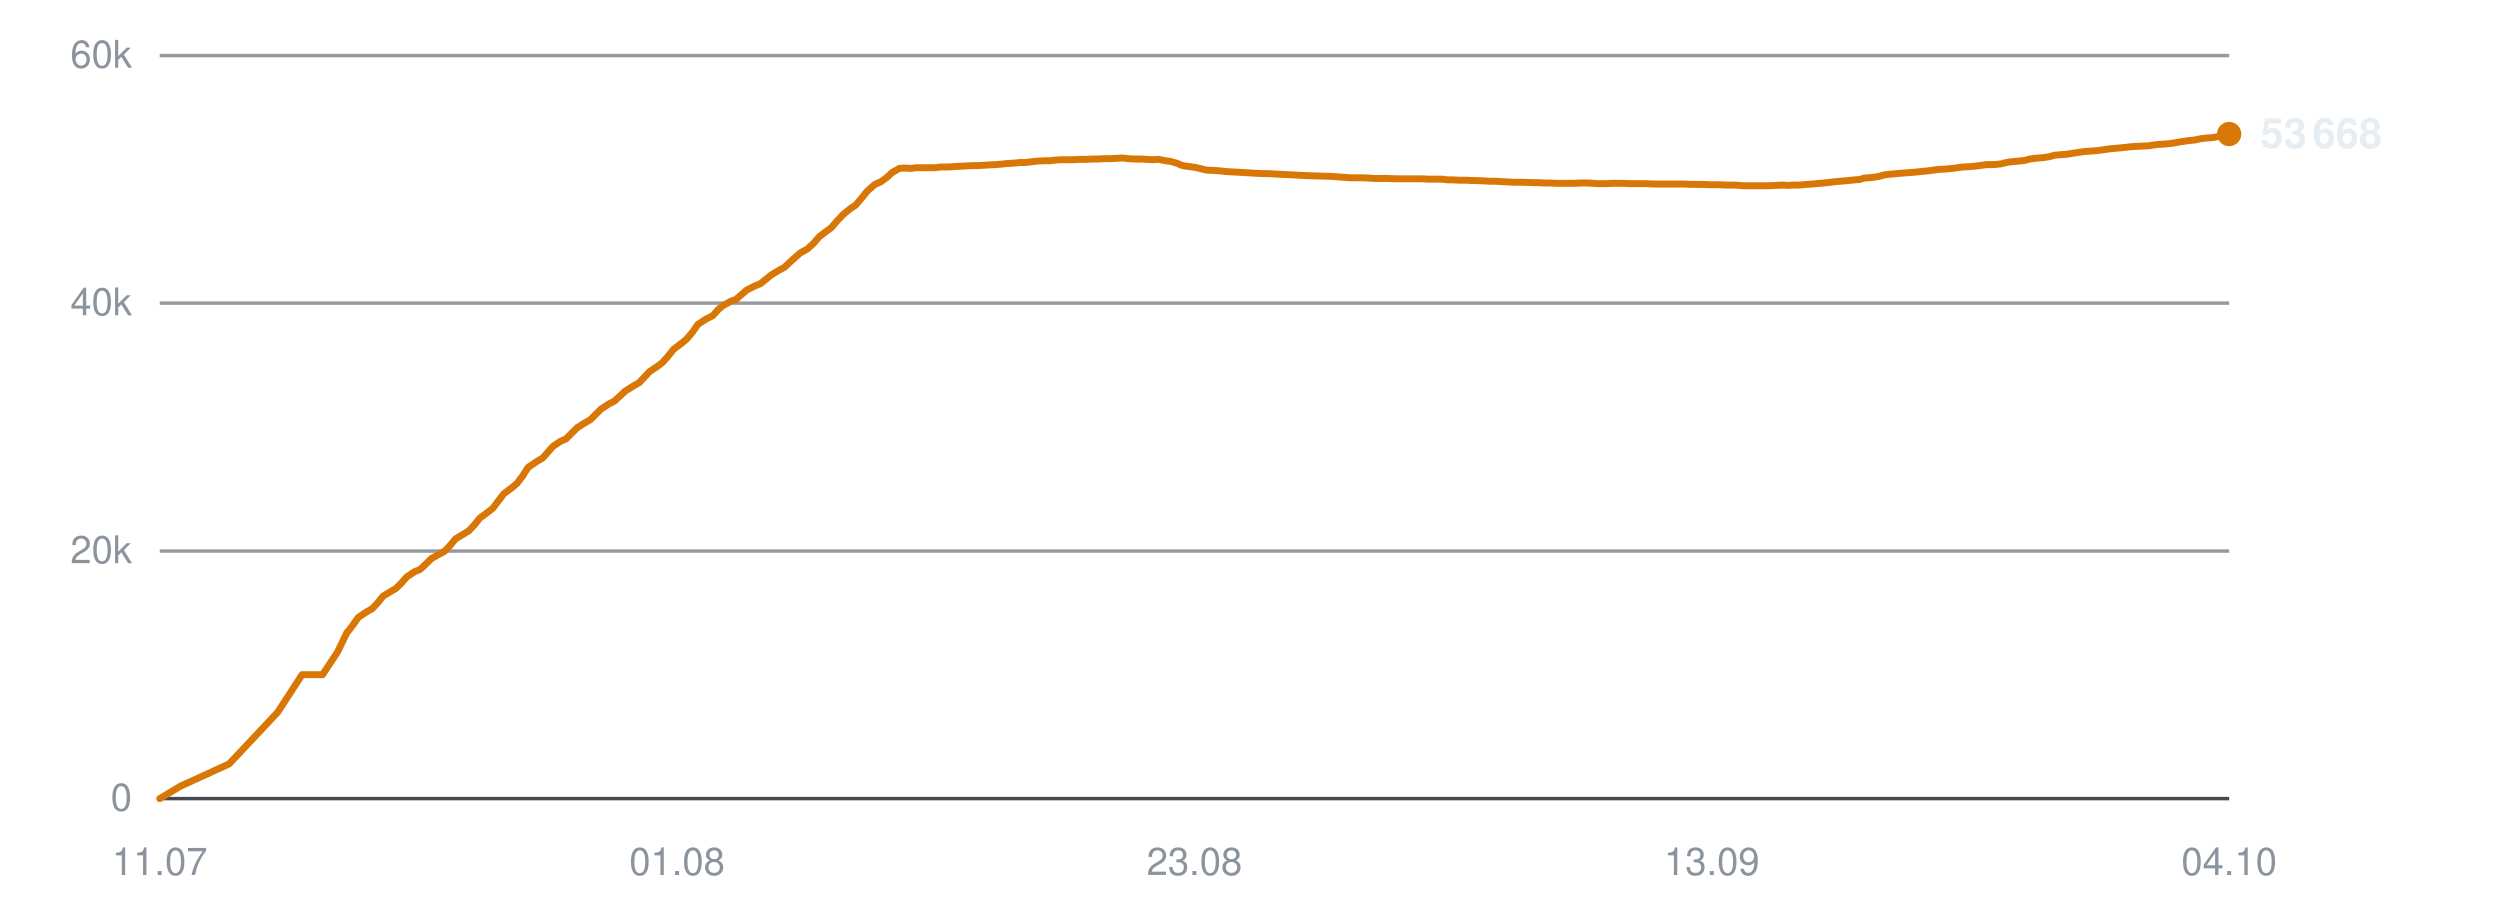
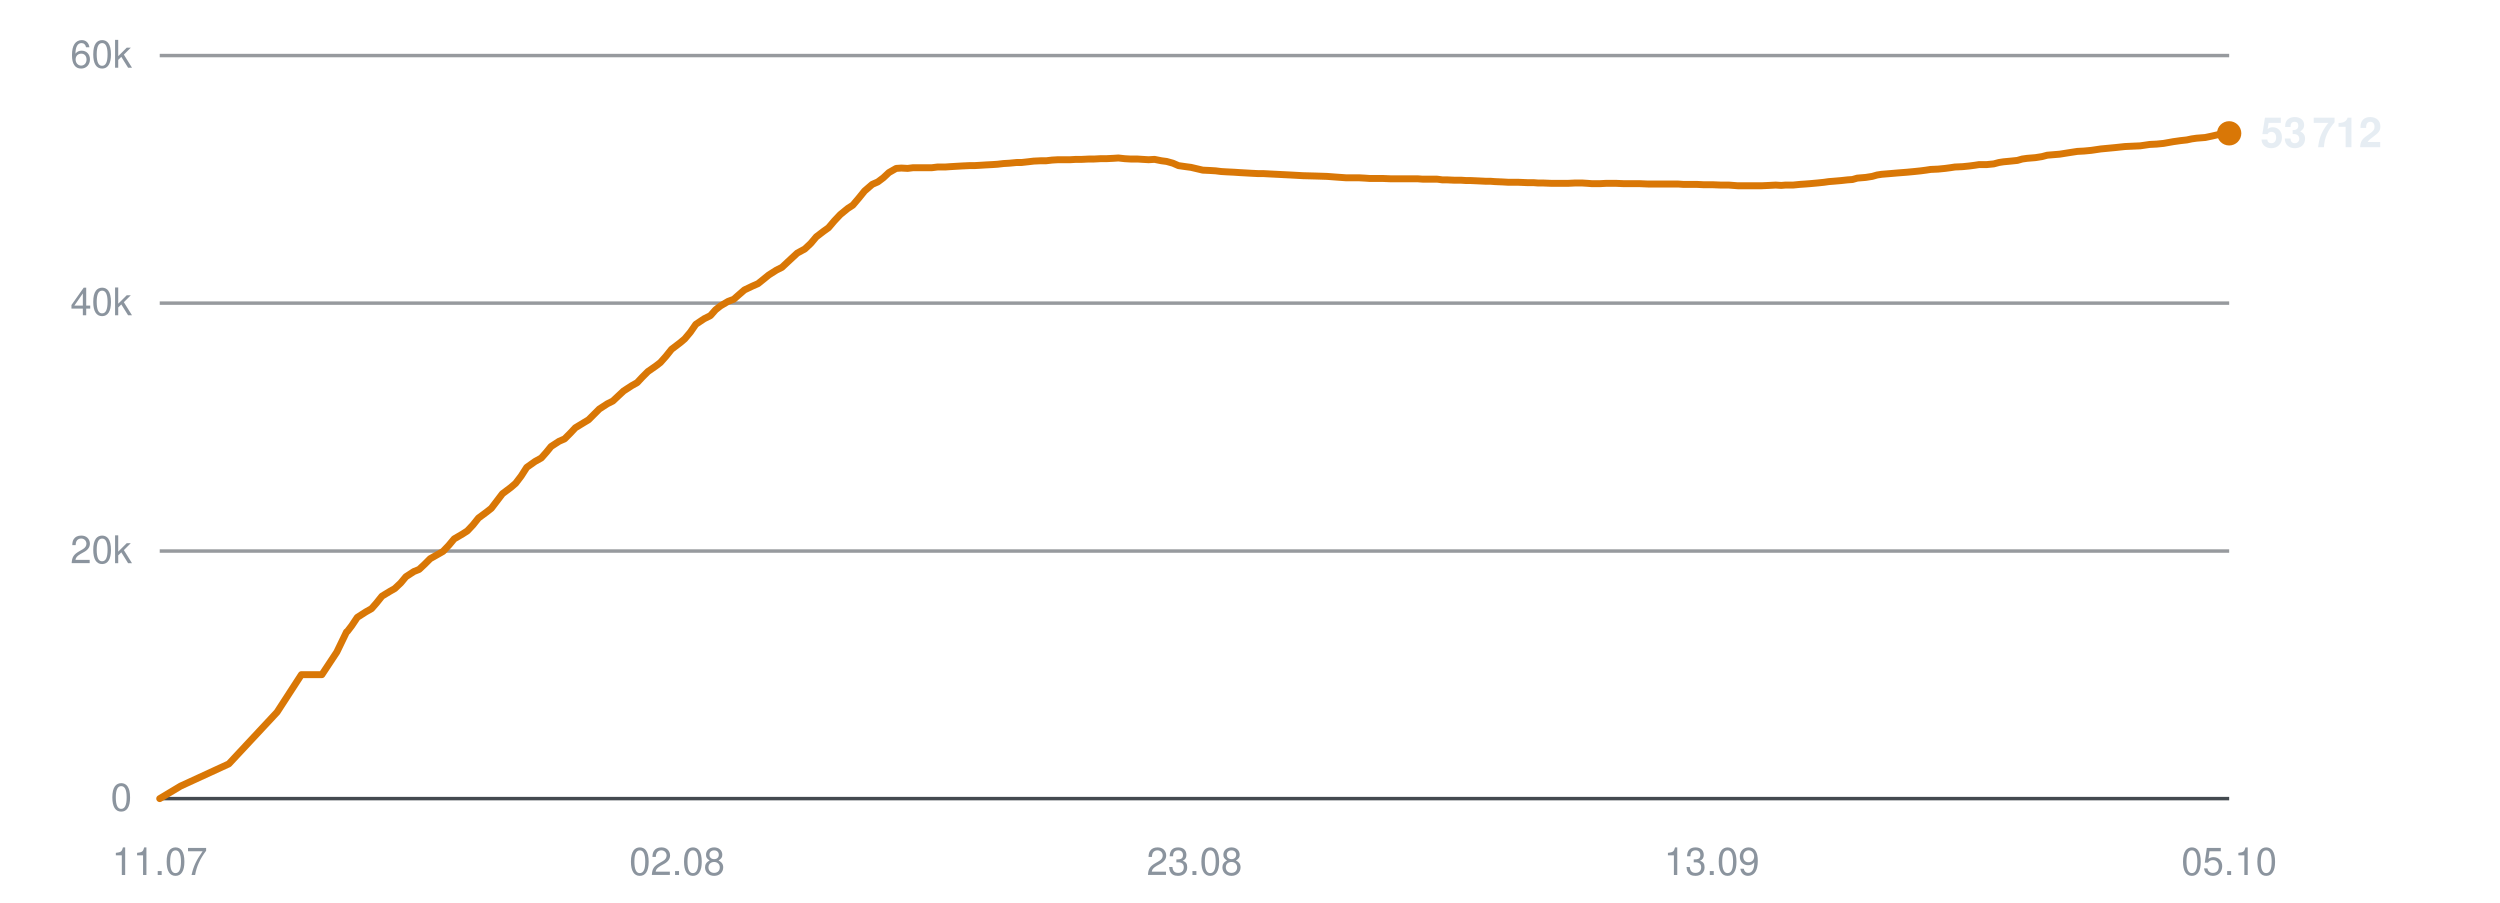
<svg xmlns="http://www.w3.org/2000/svg" viewBox="0 0 720 260" width="720" height="260" role="img" aria-label="Subscribers over time">
  <line x1="46" y1="230.0" x2="642" y2="230.0" stroke="#30363d" stroke-width="1" opacity="0.9" />
  <text x="38" y="233.5" text-anchor="end" font-family="-apple-system,BlinkMacSystemFont,'Segoe UI',Helvetica,Arial,sans-serif" font-size="11" fill="#8b949e">0</text>
  <line x1="46" y1="158.7" x2="642" y2="158.7" stroke="#30363d" stroke-width="1" opacity="0.5" />
  <text x="38" y="162.2" text-anchor="end" font-family="-apple-system,BlinkMacSystemFont,'Segoe UI',Helvetica,Arial,sans-serif" font-size="11" fill="#8b949e">20k</text>
  <line x1="46" y1="87.3" x2="642" y2="87.3" stroke="#30363d" stroke-width="1" opacity="0.5" />
  <text x="38" y="90.8" text-anchor="end" font-family="-apple-system,BlinkMacSystemFont,'Segoe UI',Helvetica,Arial,sans-serif" font-size="11" fill="#8b949e">40k</text>
  <line x1="46" y1="16.0" x2="642" y2="16.0" stroke="#30363d" stroke-width="1" opacity="0.5" />
  <text x="38" y="19.5" text-anchor="end" font-family="-apple-system,BlinkMacSystemFont,'Segoe UI',Helvetica,Arial,sans-serif" font-size="11" fill="#8b949e">60k</text>
  <text x="46.0" y="252" text-anchor="middle" font-family="-apple-system,BlinkMacSystemFont,'Segoe UI',Helvetica,Arial,sans-serif" font-size="11" fill="#8b949e">11.07</text>
-   <text x="195.0" y="252" text-anchor="middle" font-family="-apple-system,BlinkMacSystemFont,'Segoe UI',Helvetica,Arial,sans-serif" font-size="11" fill="#8b949e">01.08</text>
+   <text x="195.0" y="252" text-anchor="middle" font-family="-apple-system,BlinkMacSystemFont,'Segoe UI',Helvetica,Arial,sans-serif" font-size="11" fill="#8b949e">02.08</text>
  <text x="344.0" y="252" text-anchor="middle" font-family="-apple-system,BlinkMacSystemFont,'Segoe UI',Helvetica,Arial,sans-serif" font-size="11" fill="#8b949e">23.08</text>
  <text x="493.0" y="252" text-anchor="middle" font-family="-apple-system,BlinkMacSystemFont,'Segoe UI',Helvetica,Arial,sans-serif" font-size="11" fill="#8b949e">13.09</text>
-   <text x="642.0" y="252" text-anchor="middle" font-family="-apple-system,BlinkMacSystemFont,'Segoe UI',Helvetica,Arial,sans-serif" font-size="11" fill="#8b949e">04.10</text>
-   <polyline points="46.0,230.0 52.0,226.4 66.0,220.0 80.0,205.1 87.0,194.3 92.9,194.3 97.2,187.8 100.0,182.0 100.2,181.9 100.2,181.9 101.5,180.2 103.2,177.8 105.6,176.2 107.2,175.3 108.7,173.7 110.3,171.7 112.6,170.3 114.0,169.5 115.6,167.9 117.2,166.1 119.5,164.6 121.0,164.0 122.6,162.5 124.2,160.9 126.5,159.6 128.0,158.8 129.7,157.0 131.2,155.2 133.5,153.8 135.0,152.9 136.6,151.2 138.2,149.2 140.5,147.5 141.9,146.4 143.5,144.3 145.1,142.2 147.5,140.4 148.9,139.2 150.5,137.1 152.1,134.6 154.6,132.9 156.3,131.9 157.8,130.2 159.2,128.6 161.4,127.1 163.0,126.4 164.6,124.8 166.2,123.2 168.4,121.8 170.0,120.9 171.6,119.3 173.1,117.8 175.4,116.3 177.0,115.5 178.6,114.0 180.1,112.6 182.5,111.1 184.1,110.2 185.6,108.6 187.1,107.0 189.5,105.4 190.8,104.4 192.4,102.6 194.0,100.6 196.5,98.7 197.8,97.6 199.4,95.7 201.0,93.4 203.5,91.8 205.3,90.9 206.8,89.2 208.1,88.1 210.4,86.8 212.0,86.2 213.6,84.8 215.1,83.5 217.3,82.4 219.0,81.7 220.5,80.5 222.1,79.2 224.4,77.8 225.9,77.0 227.5,75.5 230.4,72.9 232.5,71.7 234.3,70.1 235.9,68.2 238.0,66.6 239.4,65.6 241.1,63.6 242.8,61.8 245.0,60.0 246.4,59.1 248.1,57.1 249.8,55.0 252.0,53.1 253.6,52.4 255.3,51.2 256.9,49.7 259.0,48.5 260.5,48.4 262.2,48.5 263.9,48.3 266.0,48.3 267.5,48.3 269.3,48.3 270.9,48.1 273.1,48.1 274.5,48.0 276.2,47.9 277.9,47.8 280.0,47.7 281.5,47.7 283.2,47.6 284.8,47.5 286.7,47.4 288.2,47.3 290.0,47.1 291.7,47.0 293.8,46.8 295.2,46.8 297.0,46.6 298.7,46.4 300.7,46.3 302.3,46.3 304.0,46.1 305.7,46.0 307.7,46.0 309.2,46.0 311.0,45.9 312.7,45.9 314.7,45.8 316.2,45.8 318.0,45.7 319.7,45.7 321.7,45.6 323.2,45.5 325.0,45.7 326.7,45.8 328.7,45.8 330.2,45.9 332.0,46.0 333.7,45.9 335.7,46.3 337.2,46.5 338.9,47.0 340.6,47.7 342.7,48.0 344.2,48.2 345.9,48.6 347.6,49.0 349.7,49.1 351.3,49.2 353.0,49.4 354.7,49.5 356.7,49.6 358.2,49.7 360.0,49.8 361.6,49.9 363.7,50.0 365.2,50.0 367.0,50.1 368.9,50.2 373.0,50.4 376.6,50.6 380.4,50.7 383.6,50.8 386.1,51.0 388.9,51.2 390.2,51.2 392.7,51.2 394.5,51.3 395.9,51.4 397.2,51.4 399.7,51.4 402.1,51.5 404.7,51.5 406.6,51.5 408.5,51.5 409.9,51.5 411.2,51.6 413.4,51.6 415.3,51.6 416.9,51.8 418.2,51.8 420.4,51.9 422.3,51.9 423.8,52.0 425.2,52.0 427.4,52.1 429.3,52.2 430.8,52.2 432.1,52.3 434.3,52.4 436.1,52.5 437.5,52.5 438.9,52.5 441.4,52.6 443.2,52.6 444.5,52.7 445.9,52.7 448.4,52.8 450.7,52.8 453.3,52.8 455.3,52.7 457.3,52.7 458.8,52.8 460.1,52.9 462.4,52.9 464.3,52.8 465.8,52.8 467.1,52.8 469.4,52.9 471.3,52.9 472.7,52.9 474.0,52.9 476.3,53.0 478.3,53.0 479.8,53.0 481.1,53.0 483.3,53.0 485.1,53.0 486.5,53.1 487.9,53.1 490.3,53.1 492.4,53.2 493.7,53.2 495.0,53.2 497.4,53.3 499.7,53.3 502.3,53.5 504.4,53.5 506.3,53.5 507.9,53.5 509.1,53.5 511.3,53.4 513.3,53.3 514.9,53.4 516.1,53.3 518.3,53.3 520.3,53.1 521.9,53.0 523.1,52.9 525.3,52.7 527.2,52.5 528.7,52.3 530.0,52.2 532.2,52.0 534.1,51.8 535.5,51.7 536.9,51.3 539.3,51.1 541.2,50.8 542.6,50.4 543.9,50.2 546.3,50.0 548.6,49.8 551.3,49.6 553.3,49.4 555.3,49.2 556.8,49.0 558.1,48.8 560.2,48.7 562.2,48.5 563.8,48.3 565.1,48.1 567.3,48.0 569.3,47.8 570.8,47.6 572.1,47.4 574.3,47.4 576.3,47.2 577.8,46.8 579.1,46.6 581.3,46.4 583.1,46.2 584.6,45.8 586.0,45.6 588.4,45.4 590.3,45.1 591.7,44.7 593.0,44.6 595.4,44.4 597.9,44.0 600.6,43.6 602.5,43.5 604.6,43.3 607.3,42.9 609.4,42.7 611.5,42.5 614.3,42.2 616.5,42.1 618.7,42.0 621.4,41.6 623.4,41.5 625.4,41.3 628.2,40.8 630.3,40.5 632.2,40.3 633.5,40.0 635.0,39.8 637.5,39.6 639.4,39.2 642.0,38.6" fill="none" stroke="#d97706" stroke-width="2" stroke-linejoin="round" stroke-linecap="round" />
-   <circle cx="642.0" cy="38.6" r="3.5" fill="#d97706" />
-   <text x="651.0" y="42.6" font-family="-apple-system,BlinkMacSystemFont,'Segoe UI',Helvetica,Arial,sans-serif" font-size="12" font-weight="600" fill="#e6edf3">53 668</text>
+   <text x="642.0" y="252" text-anchor="middle" font-family="-apple-system,BlinkMacSystemFont,'Segoe UI',Helvetica,Arial,sans-serif" font-size="11" fill="#8b949e">05.10</text>
+   <polyline points="46.0,230.0 52.0,226.4 65.9,220.0 79.8,205.1 86.8,194.3 92.7,194.3 97.0,187.8 99.8,182.0 100.0,181.9 100.0,181.9 101.3,180.2 102.9,177.8 105.4,176.2 107.0,175.3 108.4,173.7 110.0,171.7 112.3,170.3 113.7,169.5 115.4,167.9 116.9,166.1 119.2,164.6 120.7,164.0 122.3,162.5 123.9,160.9 126.2,159.6 127.6,158.8 129.3,157.0 130.8,155.2 133.2,153.8 134.6,152.9 136.2,151.2 137.8,149.2 140.1,147.5 141.5,146.4 143.1,144.3 144.7,142.2 147.1,140.4 148.5,139.2 150.1,137.1 151.7,134.6 154.1,132.9 155.9,131.9 157.4,130.2 158.7,128.6 161.0,127.1 162.6,126.4 164.2,124.8 165.7,123.2 168.0,121.8 169.5,120.9 171.1,119.3 172.6,117.8 174.9,116.3 176.5,115.5 178.1,114.0 179.6,112.6 181.9,111.1 183.5,110.2 185.0,108.6 186.6,107.0 188.9,105.4 190.2,104.4 191.8,102.6 193.4,100.6 195.9,98.7 197.2,97.6 198.8,95.7 200.4,93.4 202.8,91.8 204.6,90.9 206.1,89.2 207.5,88.1 209.7,86.8 211.3,86.2 212.9,84.8 214.4,83.5 216.7,82.4 218.3,81.7 219.8,80.5 221.4,79.2 223.6,77.8 225.2,77.0 226.8,75.5 229.6,72.9 231.8,71.7 233.5,70.1 235.1,68.2 237.2,66.6 238.6,65.6 240.3,63.6 242.0,61.8 244.2,60.0 245.6,59.1 247.3,57.1 249.0,55.0 251.2,53.1 252.8,52.4 254.4,51.2 256.0,49.7 258.1,48.5 259.6,48.4 261.4,48.5 263.0,48.3 265.2,48.3 266.6,48.3 268.4,48.3 270.0,48.1 272.2,48.1 273.6,48.0 275.3,47.9 277.0,47.8 279.1,47.7 280.6,47.7 282.3,47.6 283.9,47.5 285.8,47.4 287.3,47.3 289.0,47.1 290.7,47.0 292.8,46.8 294.2,46.8 296.0,46.6 297.7,46.4 299.7,46.3 301.3,46.3 303.0,46.1 304.7,46.0 306.7,46.0 308.2,46.0 309.9,45.9 311.6,45.9 313.6,45.8 315.1,45.8 316.9,45.7 318.6,45.7 320.6,45.6 322.1,45.5 323.9,45.7 325.6,45.8 327.6,45.8 329.1,45.9 330.8,46.0 332.5,45.9 334.5,46.3 336.0,46.5 337.8,47.0 339.4,47.7 341.5,48.0 343.0,48.2 344.7,48.6 346.4,49.0 348.5,49.1 350.1,49.2 351.7,49.4 353.4,49.5 355.4,49.6 356.9,49.7 358.7,49.8 360.4,49.9 362.4,50.0 363.9,50.0 365.7,50.1 367.7,50.2 371.7,50.4 375.3,50.6 379.1,50.7 382.2,50.8 384.8,51.0 387.6,51.2 388.8,51.2 391.3,51.2 393.1,51.3 394.5,51.4 395.8,51.4 398.3,51.4 400.7,51.5 403.3,51.5 405.1,51.5 407.0,51.5 408.4,51.5 409.7,51.6 411.9,51.6 413.9,51.6 415.4,51.8 416.7,51.8 418.9,51.9 420.8,51.9 422.3,52.0 423.6,52.0 425.8,52.1 427.8,52.2 429.2,52.2 430.5,52.3 432.8,52.4 434.5,52.5 435.9,52.5 437.4,52.5 439.8,52.6 441.6,52.6 442.9,52.7 444.3,52.7 446.8,52.8 449.0,52.8 451.6,52.8 453.7,52.7 455.6,52.7 457.2,52.8 458.5,52.9 460.7,52.9 462.6,52.8 464.1,52.8 465.4,52.8 467.7,52.9 469.6,52.9 471.0,52.9 472.3,52.9 474.6,53.0 476.5,53.0 478.0,53.0 479.3,53.0 481.5,53.0 483.3,53.0 484.7,53.1 486.2,53.1 488.6,53.1 490.6,53.2 491.9,53.2 493.2,53.2 495.6,53.3 497.9,53.3 500.5,53.5 502.5,53.5 504.5,53.5 506.0,53.5 507.3,53.5 509.5,53.4 511.4,53.3 513.0,53.4 514.2,53.3 516.4,53.3 518.4,53.1 519.9,53.0 521.2,52.9 523.4,52.7 525.3,52.5 526.7,52.3 528.0,52.2 530.3,52.0 532.1,51.8 533.5,51.7 534.9,51.3 537.3,51.1 539.2,50.8 540.6,50.4 541.9,50.2 544.3,50.0 546.6,49.8 549.2,49.6 551.3,49.4 553.2,49.2 554.7,49.0 556.0,48.8 558.2,48.7 560.2,48.5 561.7,48.3 563.0,48.1 565.2,48.0 567.2,47.8 568.7,47.6 570.0,47.4 572.2,47.4 574.2,47.2 575.7,46.8 577.0,46.6 579.1,46.4 581.0,46.2 582.4,45.8 583.8,45.6 586.2,45.4 588.1,45.1 589.6,44.7 590.8,44.6 593.2,44.4 595.7,44.0 598.3,43.6 600.2,43.5 602.3,43.3 605.0,42.9 607.1,42.7 609.2,42.5 612.0,42.2 614.2,42.1 616.4,42.0 619.1,41.6 621.1,41.5 623.1,41.3 625.9,40.8 628.0,40.5 629.8,40.3 631.2,40.0 632.6,39.8 635.1,39.6 637.0,39.2 639.6,38.6 642.0,38.4" fill="none" stroke="#d97706" stroke-width="2" stroke-linejoin="round" stroke-linecap="round" />
+   <circle cx="642.0" cy="38.4" r="3.5" fill="#d97706" />
+   <text x="651.0" y="42.4" font-family="-apple-system,BlinkMacSystemFont,'Segoe UI',Helvetica,Arial,sans-serif" font-size="12" font-weight="600" fill="#e6edf3">53 712</text>
</svg>
